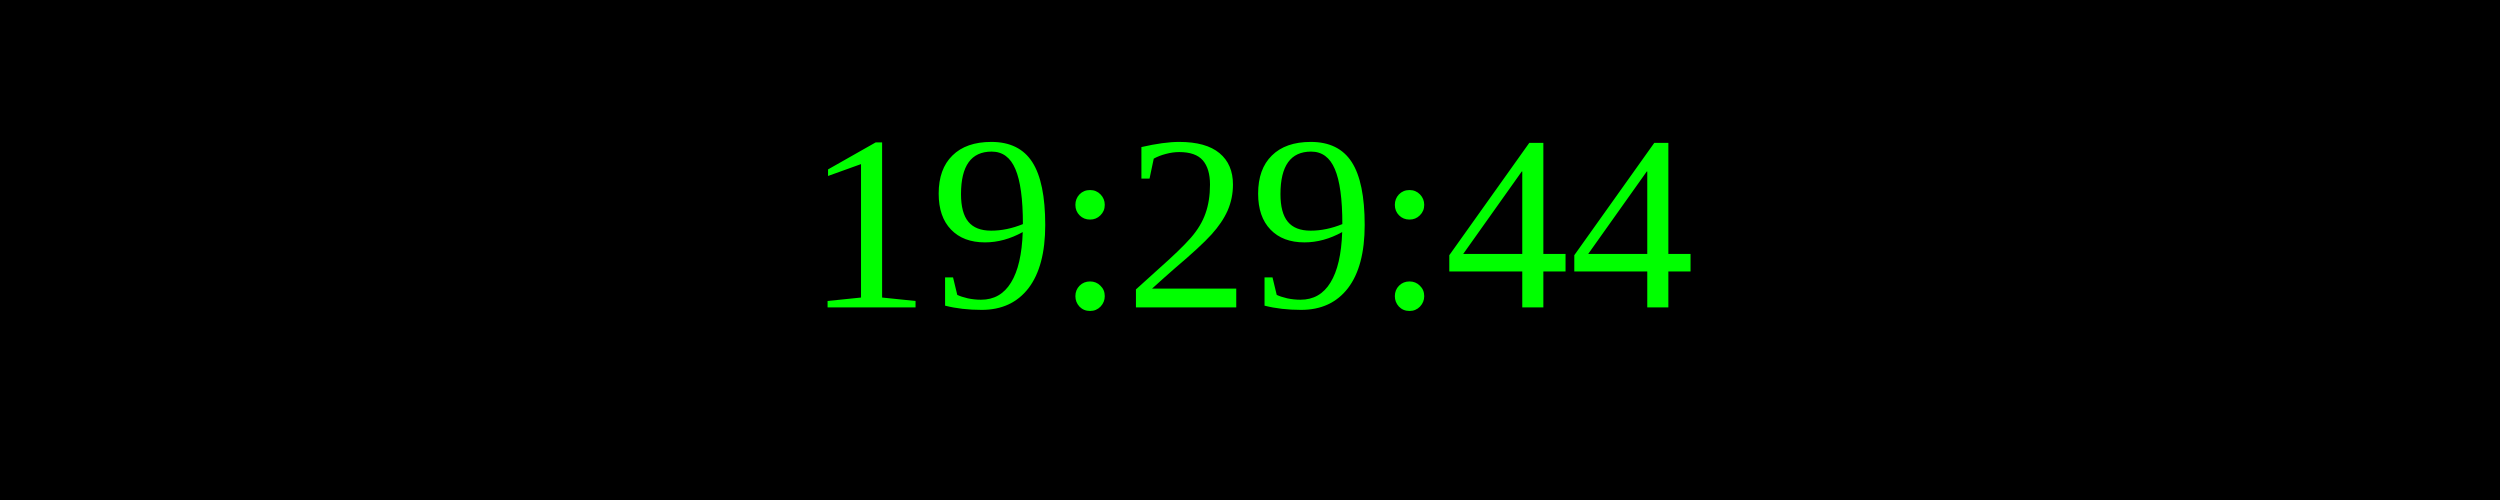
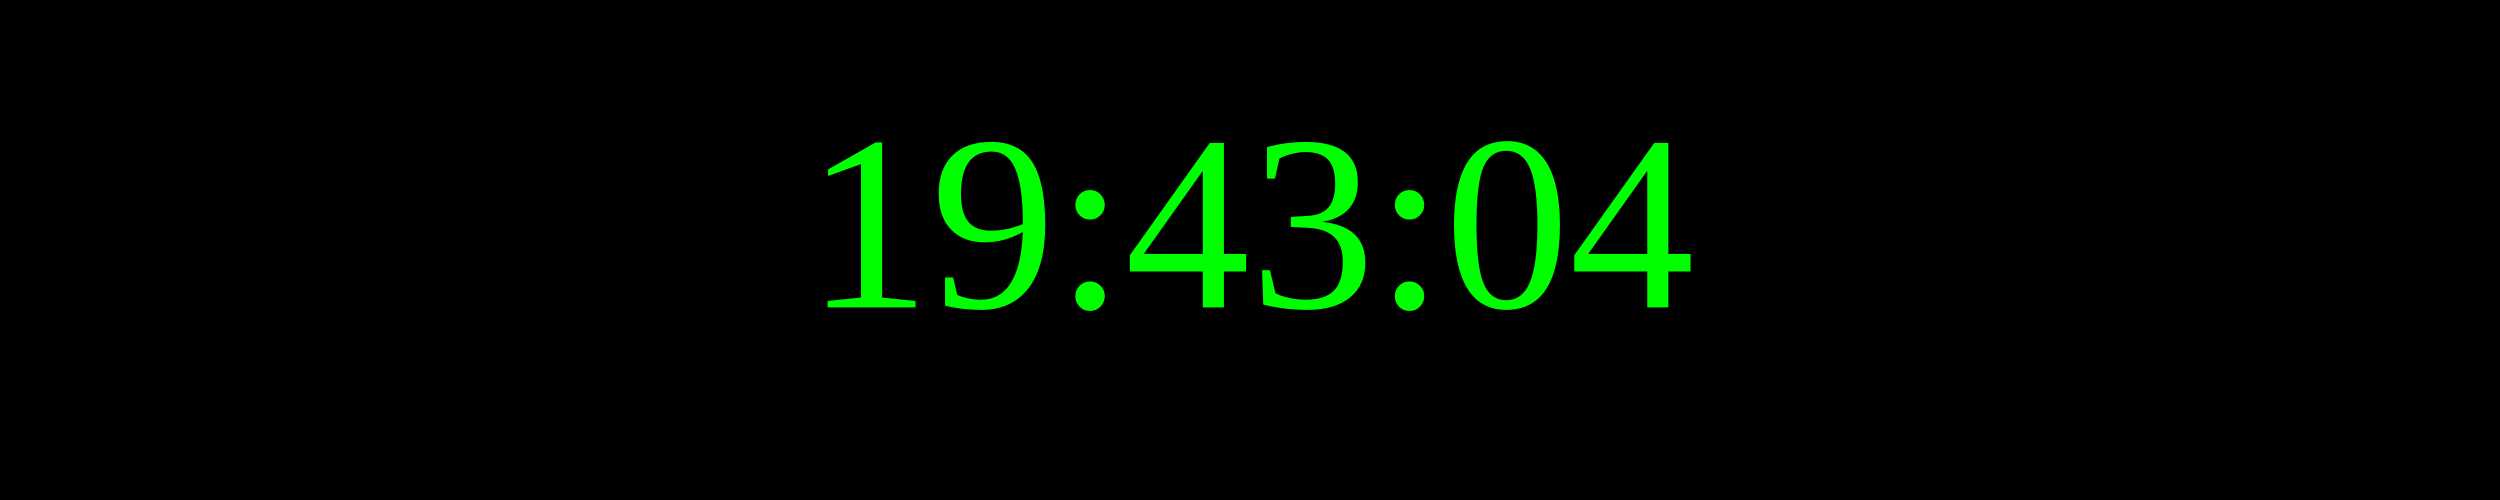
<svg xmlns="http://www.w3.org/2000/svg" width="250" height="50">
  <rect width="100%" height="100%" fill="black" />
  <text x="50%" y="50%" font-size="25" fill="lime" text-anchor="middle" dominant-baseline="middle">
- 19:29:44
+ 19:43:04
</text>
</svg>
